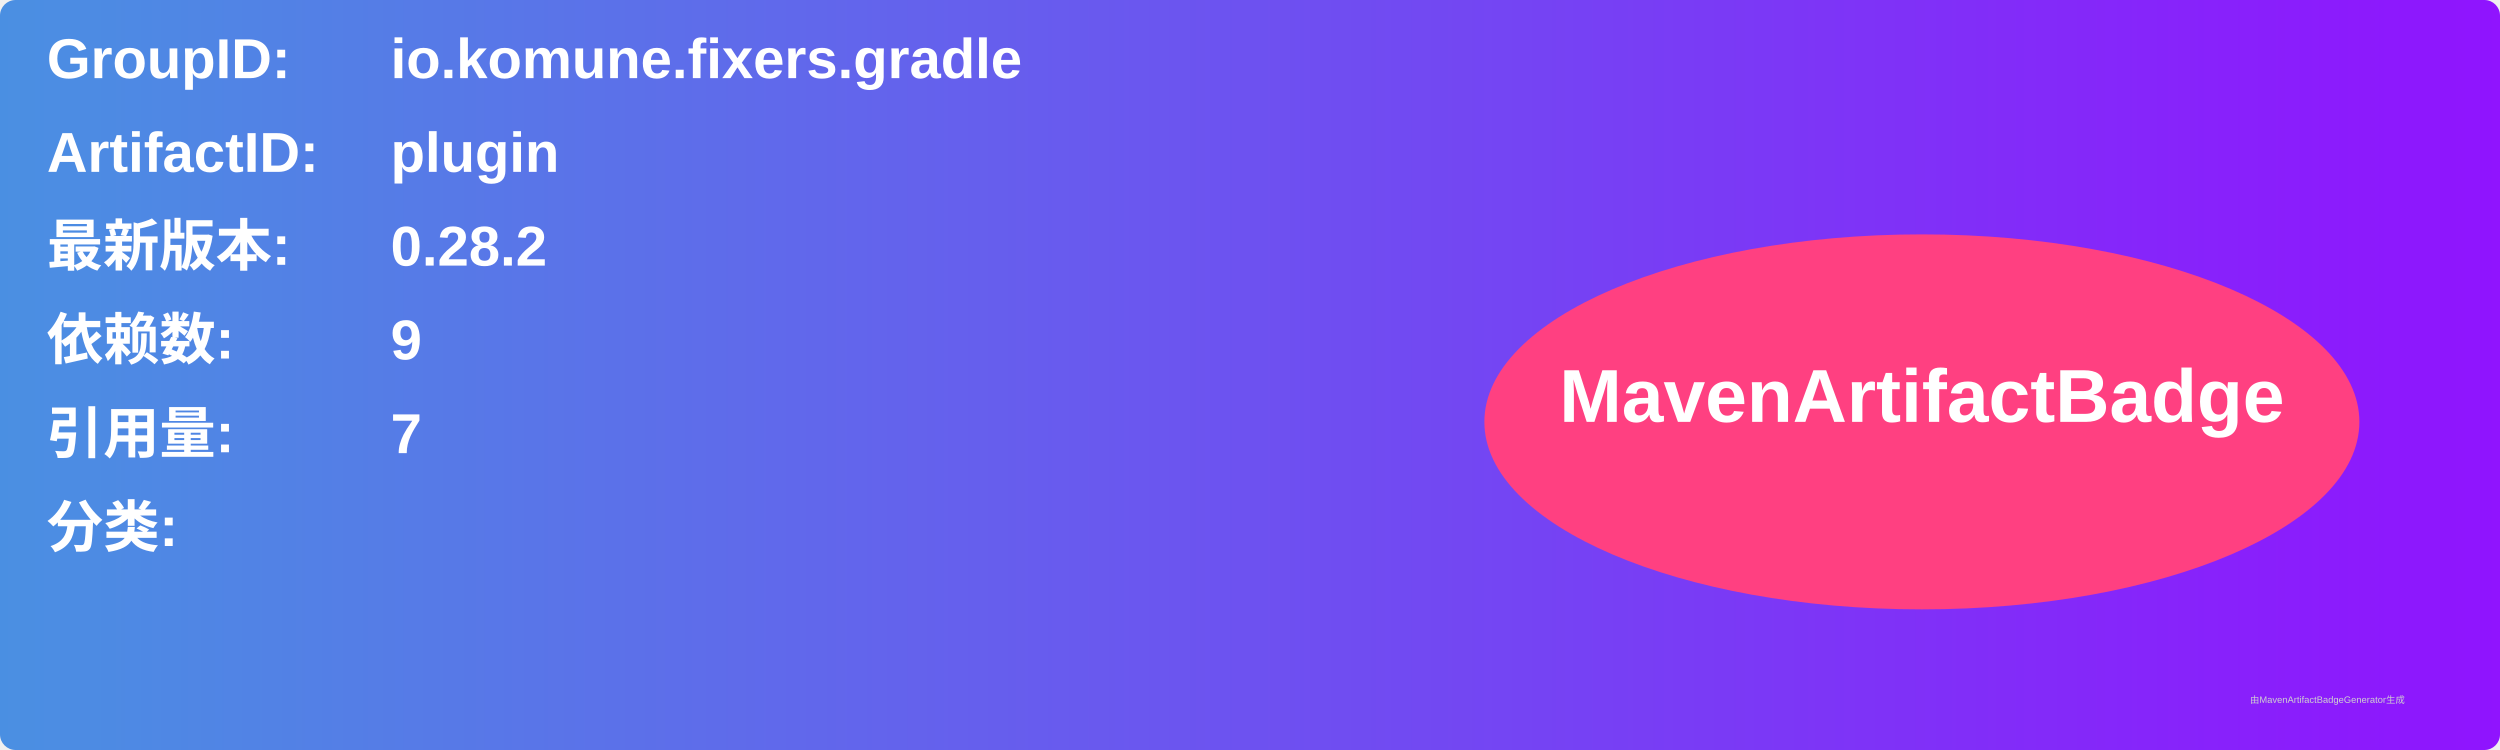
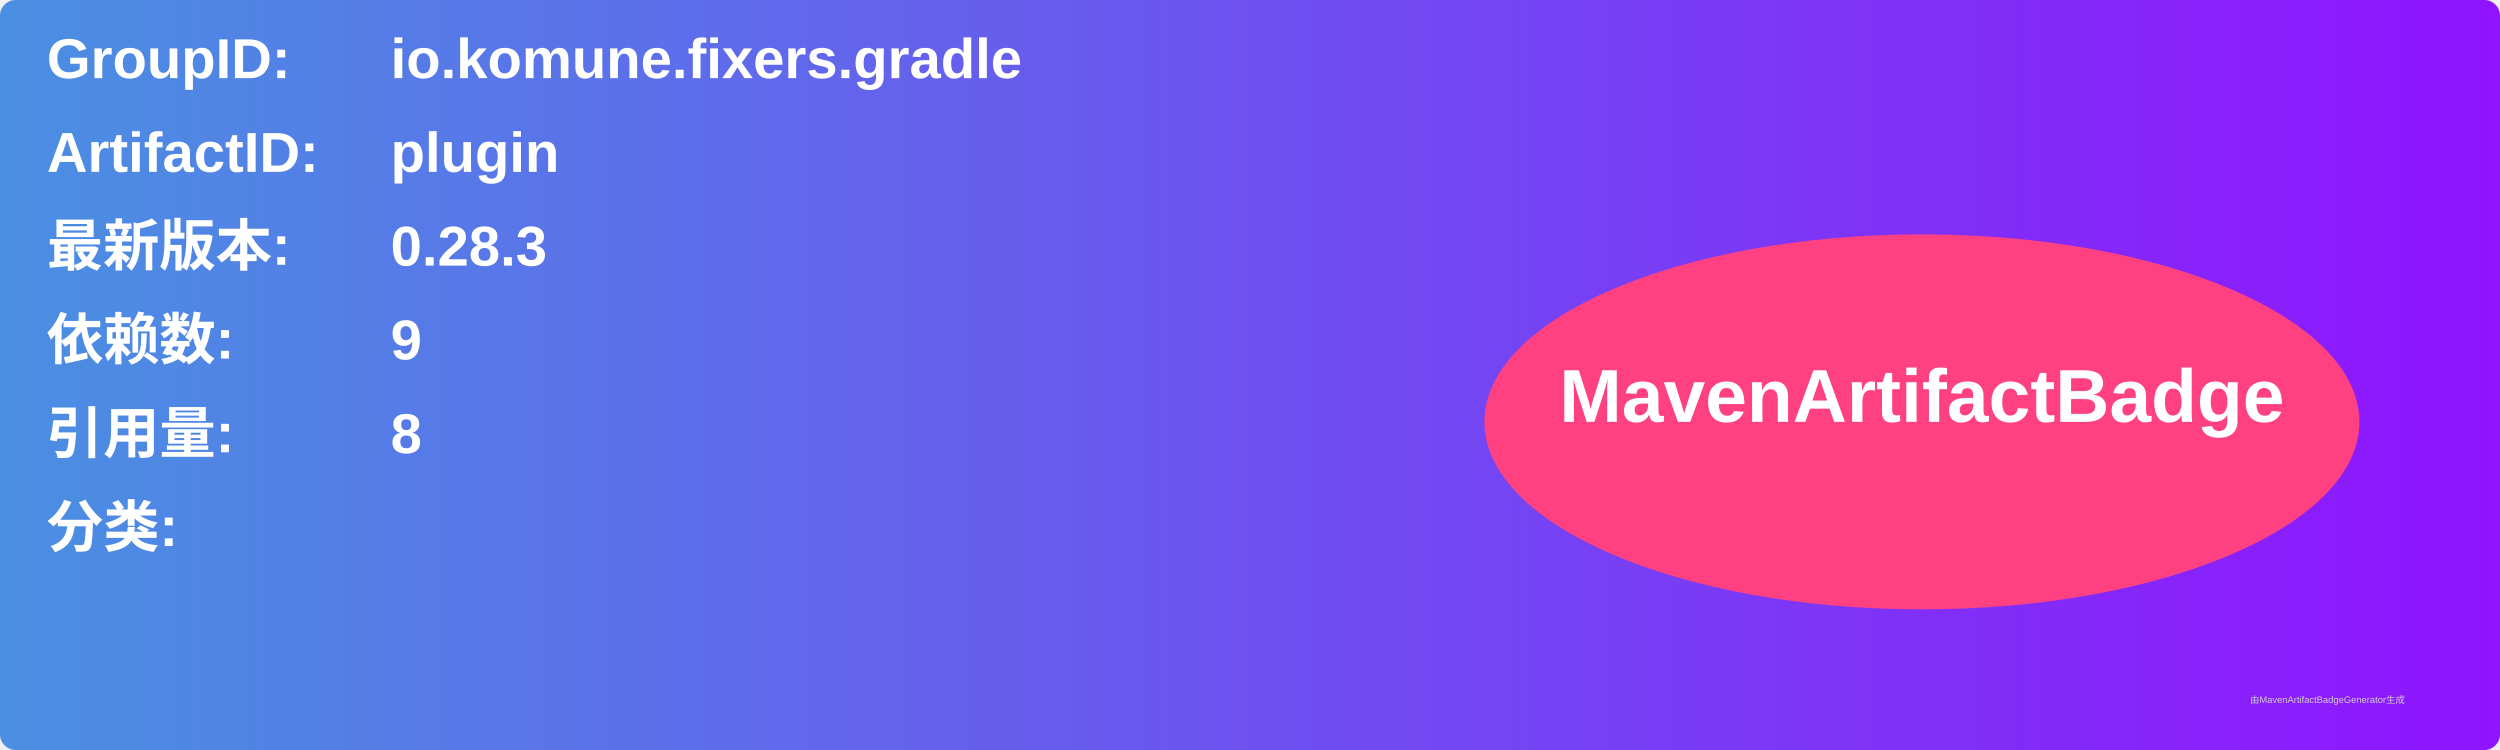
<svg xmlns="http://www.w3.org/2000/svg" width="800" height="240" viewBox="0 0 800 240">
  <linearGradient id="grad" x1="0%" y1="0%" x2="100%" y2="0%">
    <stop offset="0%" stop-color="#4a90e2" />
    <stop offset="100%" stop-color="#9013fe" />
  </linearGradient>
  <rect width="100%" height="100%" rx="5" ry="5" fill="url(#grad)" />
  <g transform="translate(15, 15)">
    <text x="0" y="10" font-family="Arial" font-size="18" fill="white" font-weight="bold" width="260">GroupID:</text>
    <text x="110" y="10" font-family="Arial" font-size="18" fill="white" font-weight="bold" width="460">io.komune.fixers.gradle</text>
    <text x="0" y="40" font-family="Arial" font-size="18" fill="white" font-weight="bold" width="260">ArtifactID:</text>
    <text x="110" y="40" font-family="Arial" font-size="18" fill="white" font-weight="bold" width="460">plugin</text>
    <text x="0" y="70" font-family="Arial" font-size="18" fill="white" font-weight="bold">最新版本:</text>
    <text x="110" y="70" font-family="Arial" font-size="18" fill="white" font-weight="bold">
-       <tspan font-weight="bold">0.28.2</tspan>
+       <tspan font-weight="bold">0.28.3</tspan>
    </text>
    <text x="0" y="100" font-family="Arial" font-size="18" fill="white" font-weight="bold">依赖数: </text>
    <text x="110" y="100" font-family="Arial" font-size="18" fill="white">
      <tspan font-weight="bold">9</tspan>
    </text>
    <text x="0" y="130" font-family="Arial" font-size="18" fill="white" font-weight="bold">引用量: </text>
    <text x="110" y="130" font-family="Arial" font-size="18" fill="white">
-       <tspan font-weight="bold">7</tspan>
+       <tspan font-weight="bold">8</tspan>
    </text>
    <text x="0" y="160" font-family="Arial" font-size="18" fill="white" font-weight="bold">分类:</text>
    <text x="10" y="190" font-family="Arial" font-size="10" fill="white">
      <tspan font-weight="bold" />
    </text>
    <ellipse cx="600" cy="120" rx="140" ry="60" fill="#ff4081" />
    <text x="600" y="120" text-anchor="middle" font-family="Arial" font-size="24" fill="white" font-weight="bold">MavenArtifactBadge</text>
  </g>
  <text x="720" y="225" font-family="Arial" font-size="3" fill="#d0d0d0">由MavenArtifactBadgeGenerator生成</text>
</svg>
